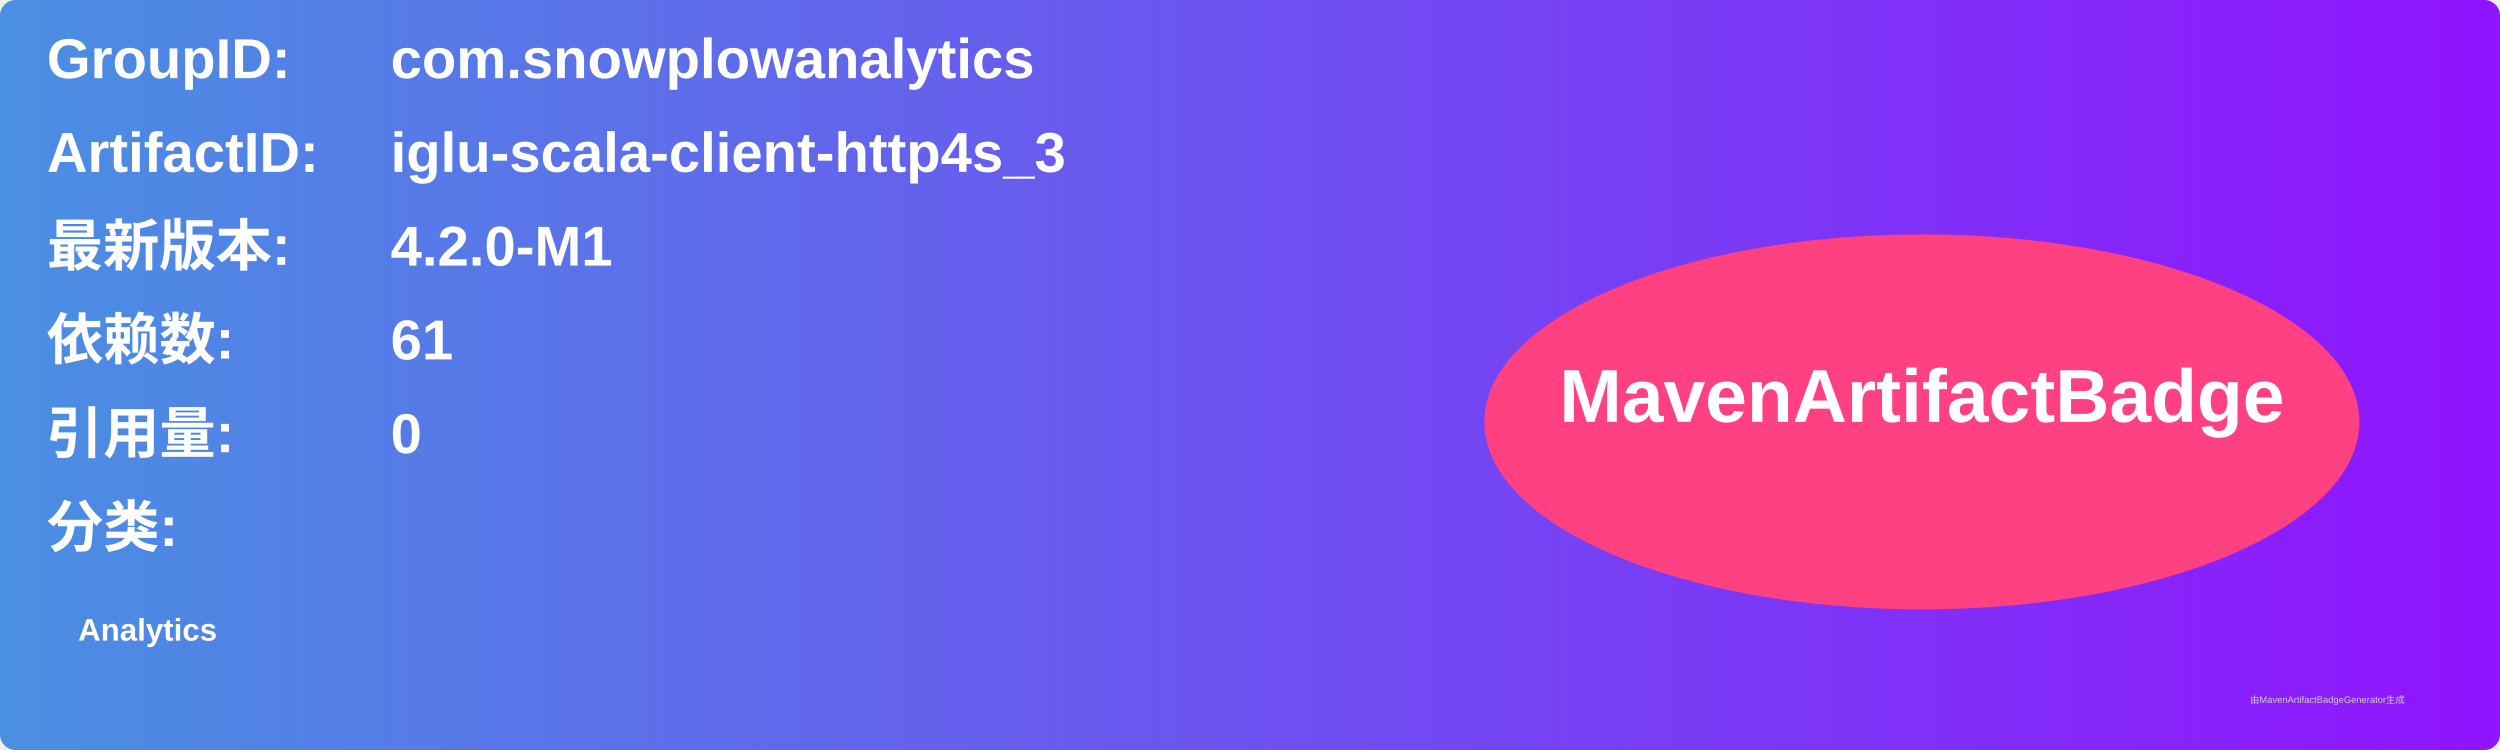
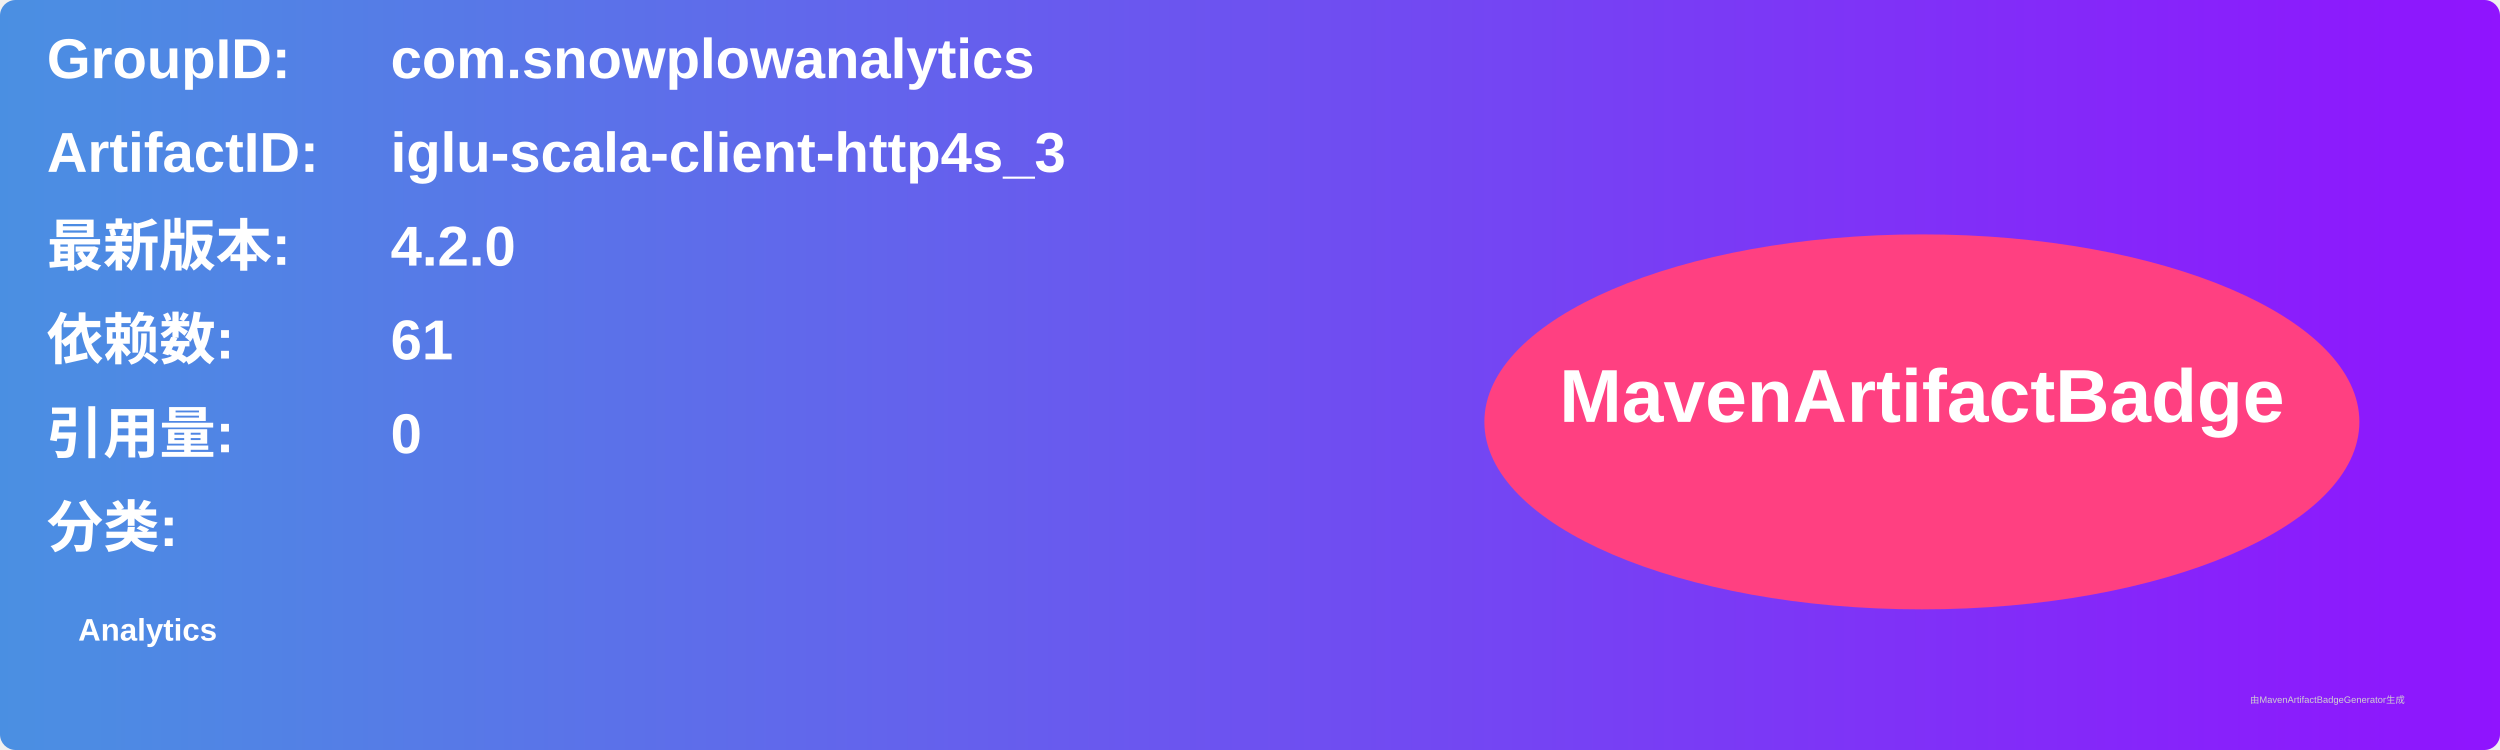
<svg xmlns="http://www.w3.org/2000/svg" width="800" height="240" viewBox="0 0 800 240">
  <linearGradient id="grad" x1="0%" y1="0%" x2="100%" y2="0%">
    <stop offset="0%" stop-color="#4a90e2" />
    <stop offset="100%" stop-color="#9013fe" />
  </linearGradient>
  <rect width="100%" height="100%" rx="5" ry="5" fill="url(#grad)" />
  <g transform="translate(15, 15)">
    <text x="0" y="10" font-family="Arial" font-size="18" fill="white" font-weight="bold" width="260">GroupID:</text>
    <text x="110" y="10" font-family="Arial" font-size="18" fill="white" font-weight="bold" width="460">com.snowplowanalytics</text>
    <text x="0" y="40" font-family="Arial" font-size="18" fill="white" font-weight="bold" width="260">ArtifactID:</text>
    <text x="110" y="40" font-family="Arial" font-size="18" fill="white" font-weight="bold" width="460">iglu-scala-client-http4s_3</text>
    <text x="0" y="70" font-family="Arial" font-size="18" fill="white" font-weight="bold">最新版本:</text>
    <text x="110" y="70" font-family="Arial" font-size="18" fill="white" font-weight="bold">
-       <tspan font-weight="bold">4.2.0-M1</tspan>
+       <tspan font-weight="bold">4.2.0</tspan>
    </text>
    <text x="0" y="100" font-family="Arial" font-size="18" fill="white" font-weight="bold">依赖数: </text>
    <text x="110" y="100" font-family="Arial" font-size="18" fill="white">
      <tspan font-weight="bold">61</tspan>
    </text>
    <text x="0" y="130" font-family="Arial" font-size="18" fill="white" font-weight="bold">引用量: </text>
    <text x="110" y="130" font-family="Arial" font-size="18" fill="white">
      <tspan font-weight="bold">0</tspan>
    </text>
    <text x="0" y="160" font-family="Arial" font-size="18" fill="white" font-weight="bold">分类:</text>
    <text x="10" y="190" font-family="Arial" font-size="10" fill="white">
      <tspan font-weight="bold">Analytics</tspan>
    </text>
    <ellipse cx="600" cy="120" rx="140" ry="60" fill="#ff4081" />
    <text x="600" y="120" text-anchor="middle" font-family="Arial" font-size="24" fill="white" font-weight="bold">MavenArtifactBadge</text>
  </g>
  <text x="720" y="225" font-family="Arial" font-size="3" fill="#d0d0d0">由MavenArtifactBadgeGenerator生成</text>
</svg>
